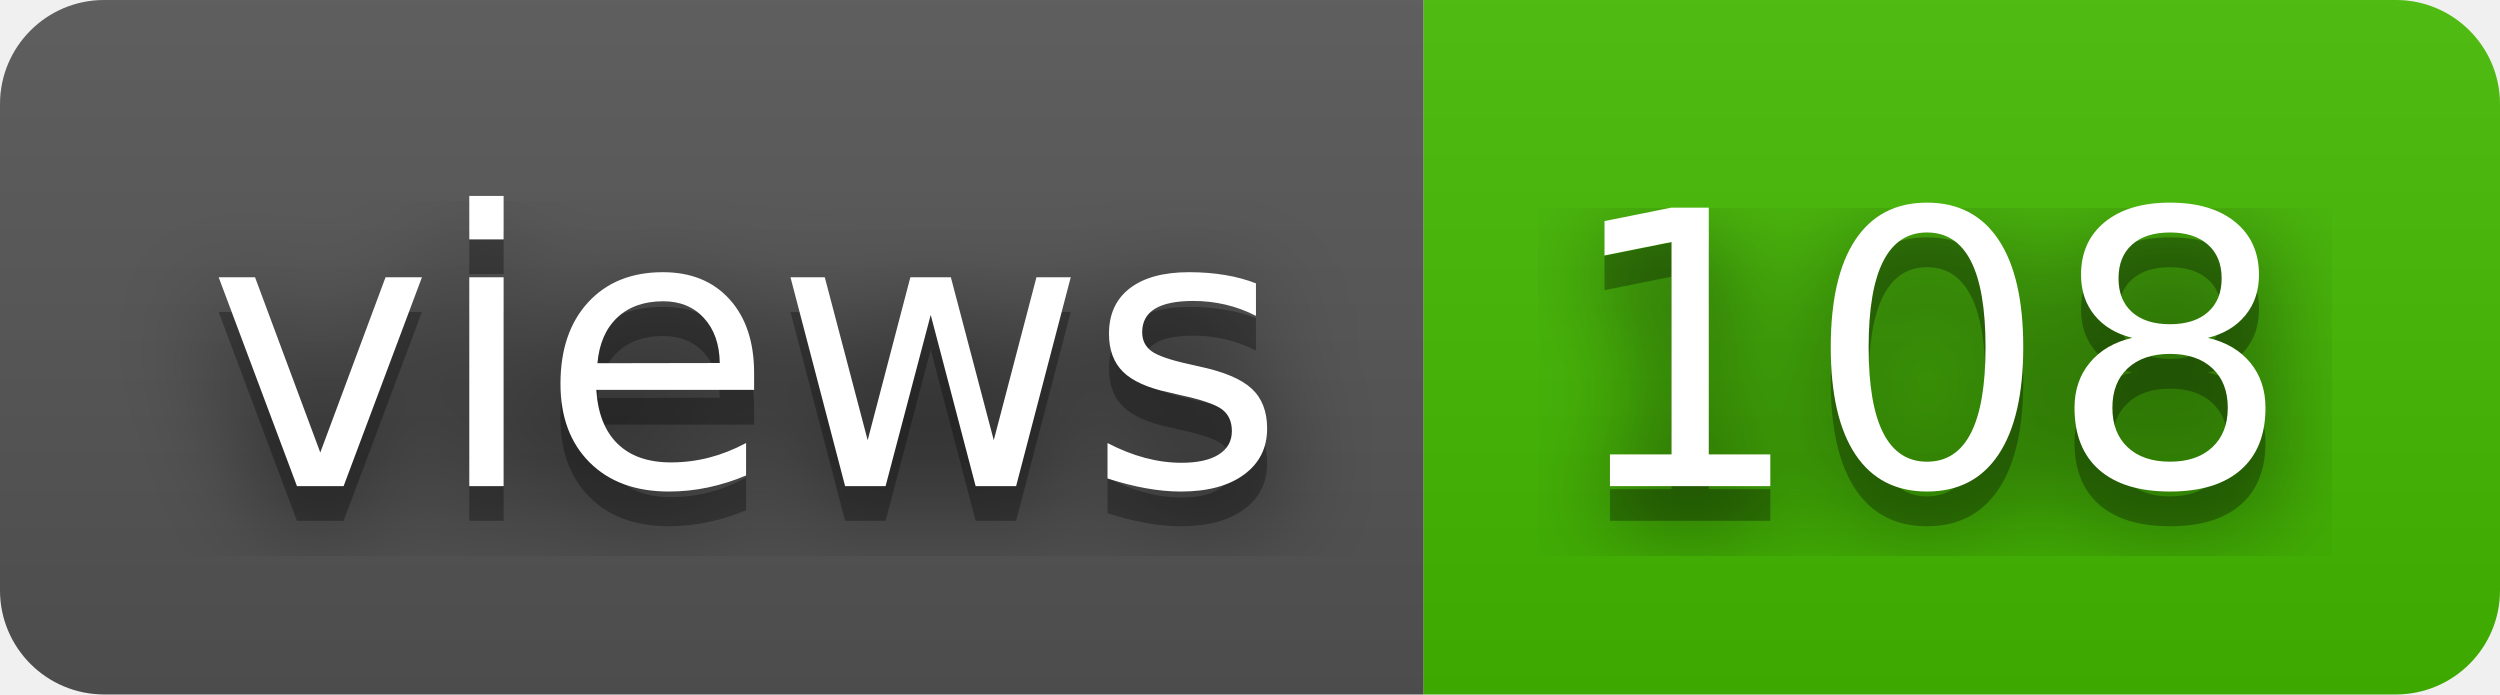
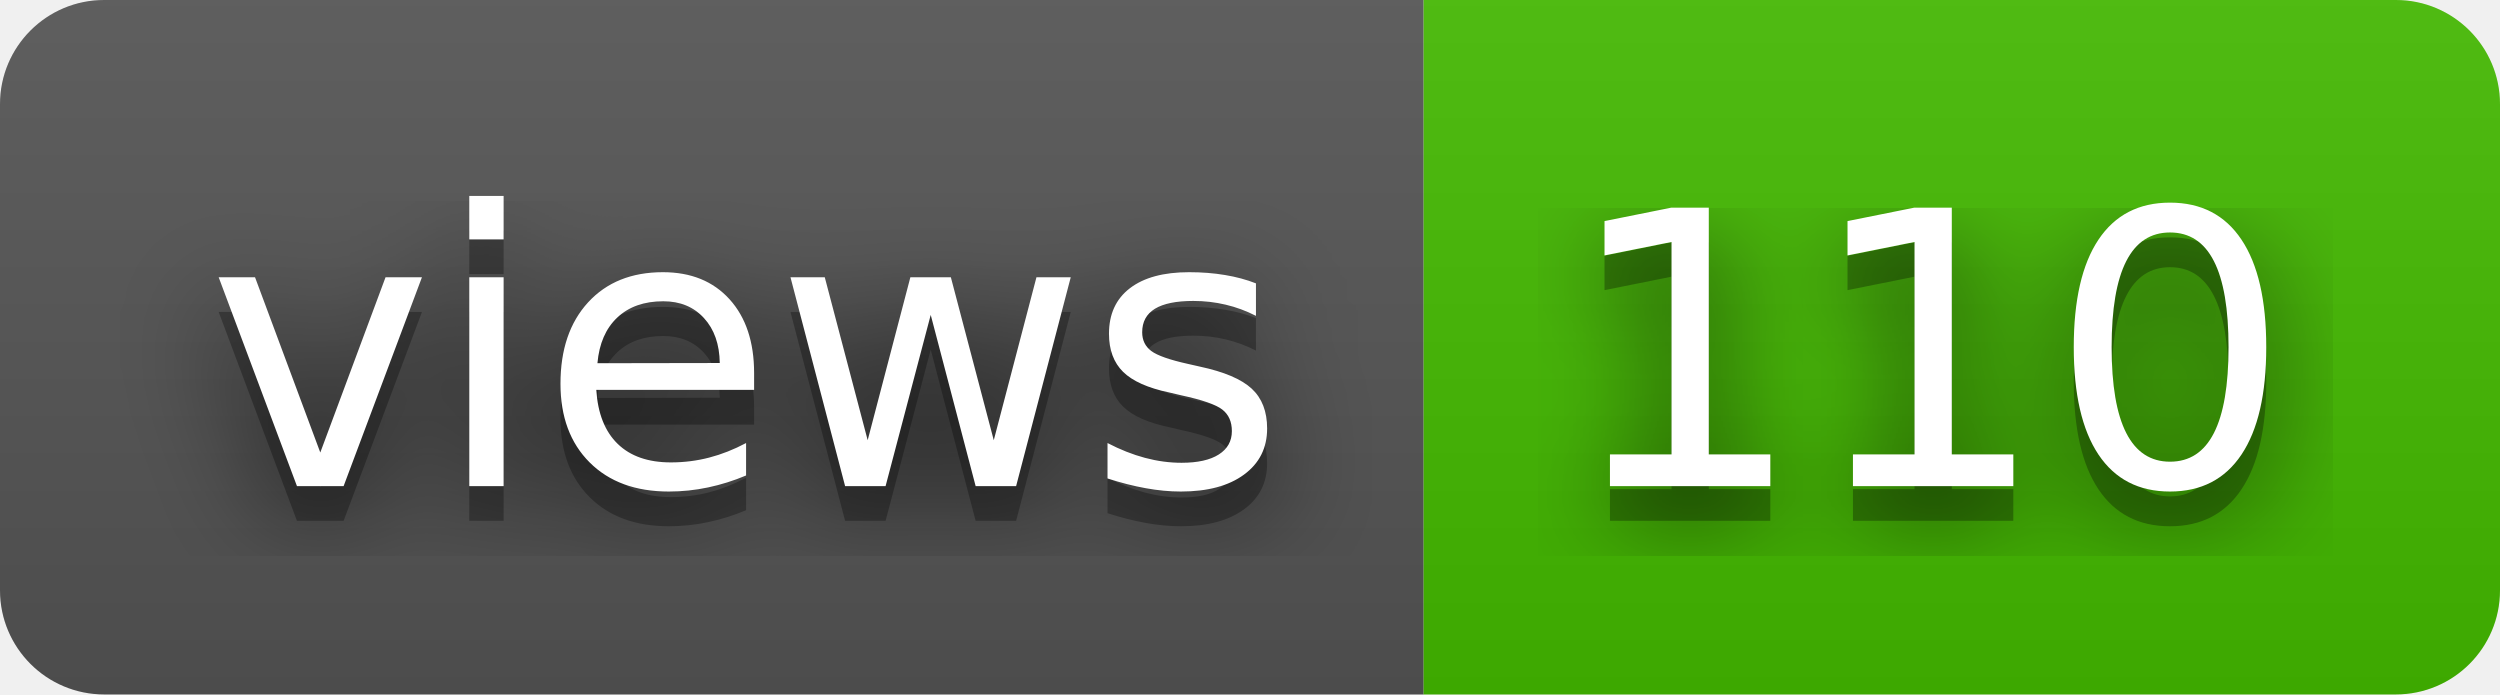
- <svg xmlns="http://www.w3.org/2000/svg" width="72" height="20" role="img" aria-label="views: 108">
+ <svg xmlns="http://www.w3.org/2000/svg" width="72" height="20" role="img" aria-label="views: 110">
  <filter id="blur">
    <feGaussianBlur stdDeviation="16" />
  </filter>
  <linearGradient id="s" x2="0" y2="100%">
    <stop offset="0" stop-color="#bbb" stop-opacity=".1" />
    <stop offset="1" stop-opacity=".1" />
  </linearGradient>
  <clipPath id="r">
    <rect width="72" height="20" rx="3" />
  </clipPath>
  <g clip-path="url(#r)">
    <rect width="41" height="20" fill="#555" />
    <rect x="41" width="31" height="20" fill="#4b0" />
    <rect width="72" height="20" fill="url(#s)" />
  </g>
  <g fill="#fff" text-anchor="middle" font-family="Verdana,Geneva,DejaVu Sans,sans-serif" text-rendering="geometricPrecision" font-size="110">
    <g transform="scale(.1)">
      <g aria-hidden="true" fill="#010101">
        <text x="215" y="150" fill-opacity=".8" filter="url(#blur)" textLength="310">views</text>
        <text x="215" y="150" fill-opacity=".3" textLength="310">views</text>
      </g>
      <text x="215" y="140" textLength="310">views</text>
    </g>
    <g transform="scale(.1)">
      <g aria-hidden="true" fill="#010101">
-         <text x="555" y="150" fill-opacity=".8" filter="url(#blur)" textLength="210">108</text>
-         <text x="555" y="150" fill-opacity=".3" textLength="210">108</text>
+         <text x="555" y="150" fill-opacity=".8" filter="url(#blur)" textLength="210">110</text>
+         <text x="555" y="150" fill-opacity=".3" textLength="210">110</text>
      </g>
-       <text x="555" y="140" textLength="210">108</text>
+       <text x="555" y="140" textLength="210">110</text>
    </g>
  </g>
</svg>
